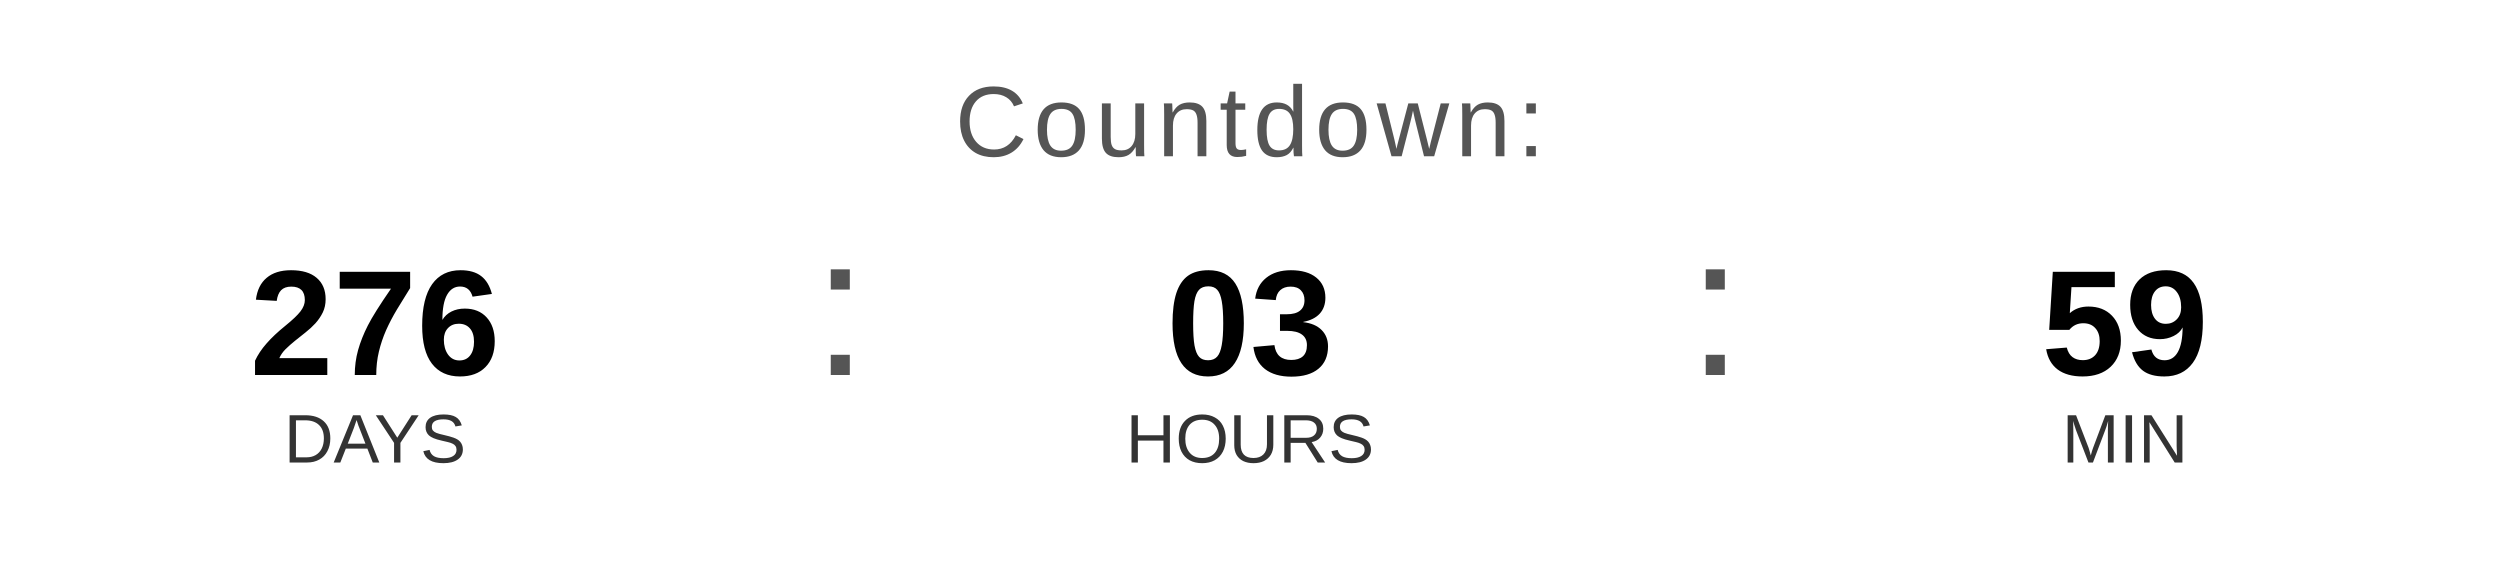
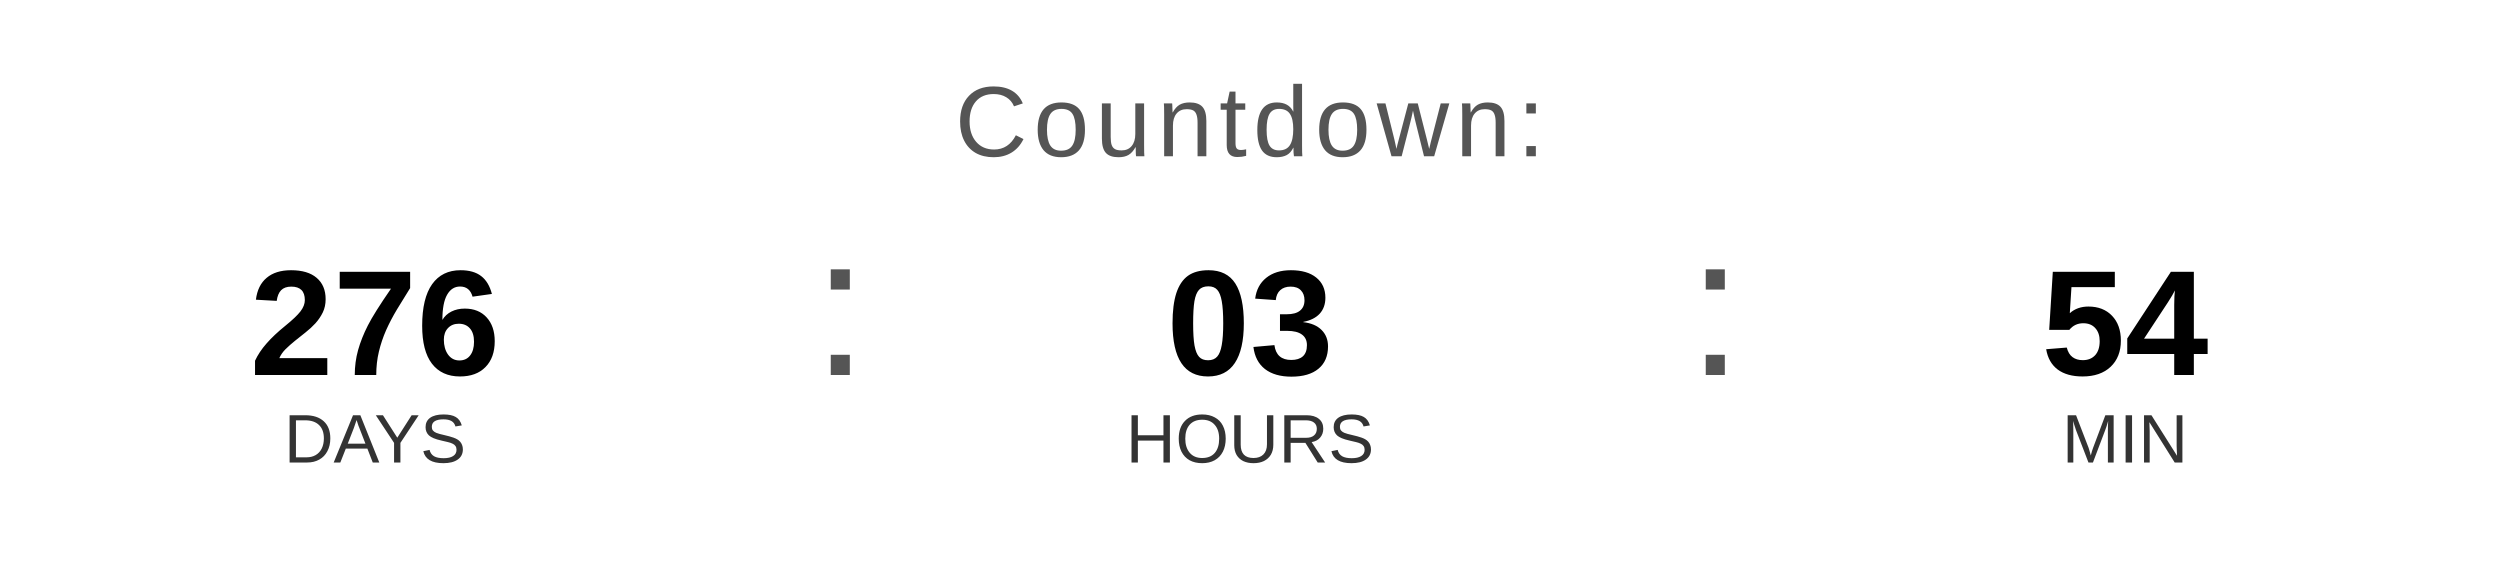
<svg xmlns="http://www.w3.org/2000/svg" width="400" height="90" viewBox="0 0 400 90">
  <text x="200" y="25" font-family="Arial, Helvetica, sans-serif" font-size="16" fill="#555555" text-anchor="middle" letter-spacing="1">
    Countdown:
  </text>
  <text x="60" y="60" font-family="Arial, Helvetica, sans-serif" font-size="24" font-weight="bold" fill="#000000" text-anchor="middle">276</text>
  <text x="60" y="74" font-family="Arial, Helvetica, sans-serif" font-size="11" fill="#333333" text-anchor="middle">DAYS</text>
  <text x="130" y="60" font-family="Arial, sans-serif" font-size="32" fill="#555555">:</text>
  <text x="200" y="60" font-family="Arial, Helvetica, sans-serif" font-size="24" font-weight="bold" fill="#000000" text-anchor="middle">03</text>
  <text x="200" y="74" font-family="Arial, Helvetica, sans-serif" font-size="11" fill="#333333" text-anchor="middle">HOURS</text>
  <text x="270" y="60" font-family="Arial, sans-serif" font-size="32" fill="#555555">:</text>
-   <text x="340" y="60" font-family="Arial, Helvetica, sans-serif" font-size="24" font-weight="bold" fill="#000000" text-anchor="middle">59</text>
+   <text x="340" y="60" font-family="Arial, Helvetica, sans-serif" font-size="24" font-weight="bold" fill="#000000" text-anchor="middle">54</text>
  <text x="340" y="74" font-family="Arial, Helvetica, sans-serif" font-size="11" fill="#333333" text-anchor="middle">MIN</text>
</svg>
